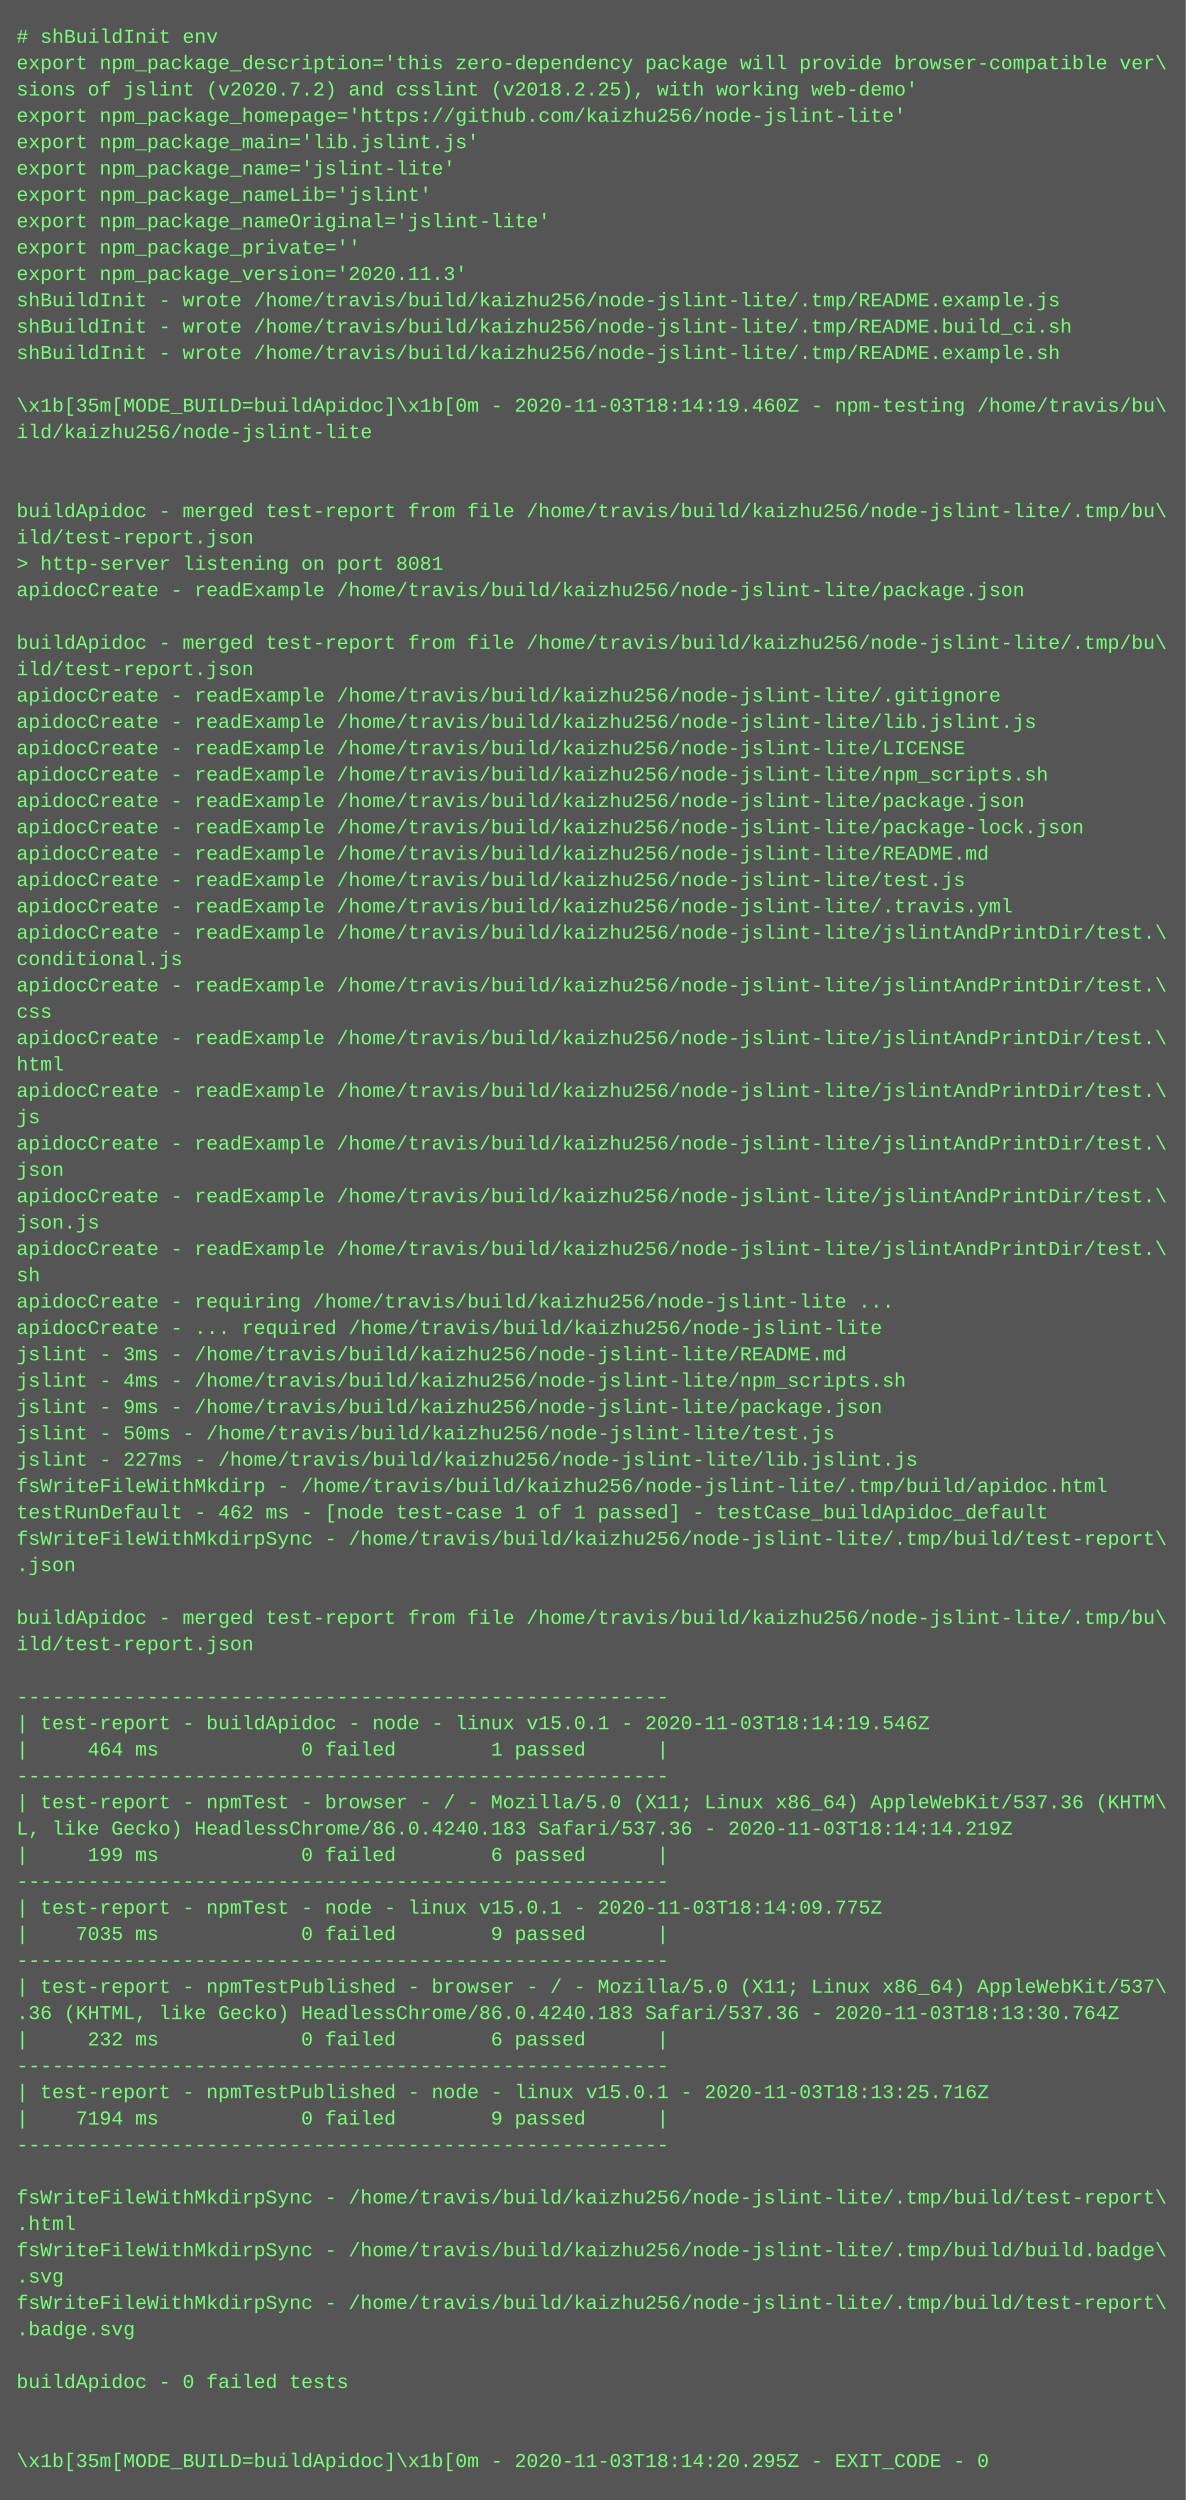
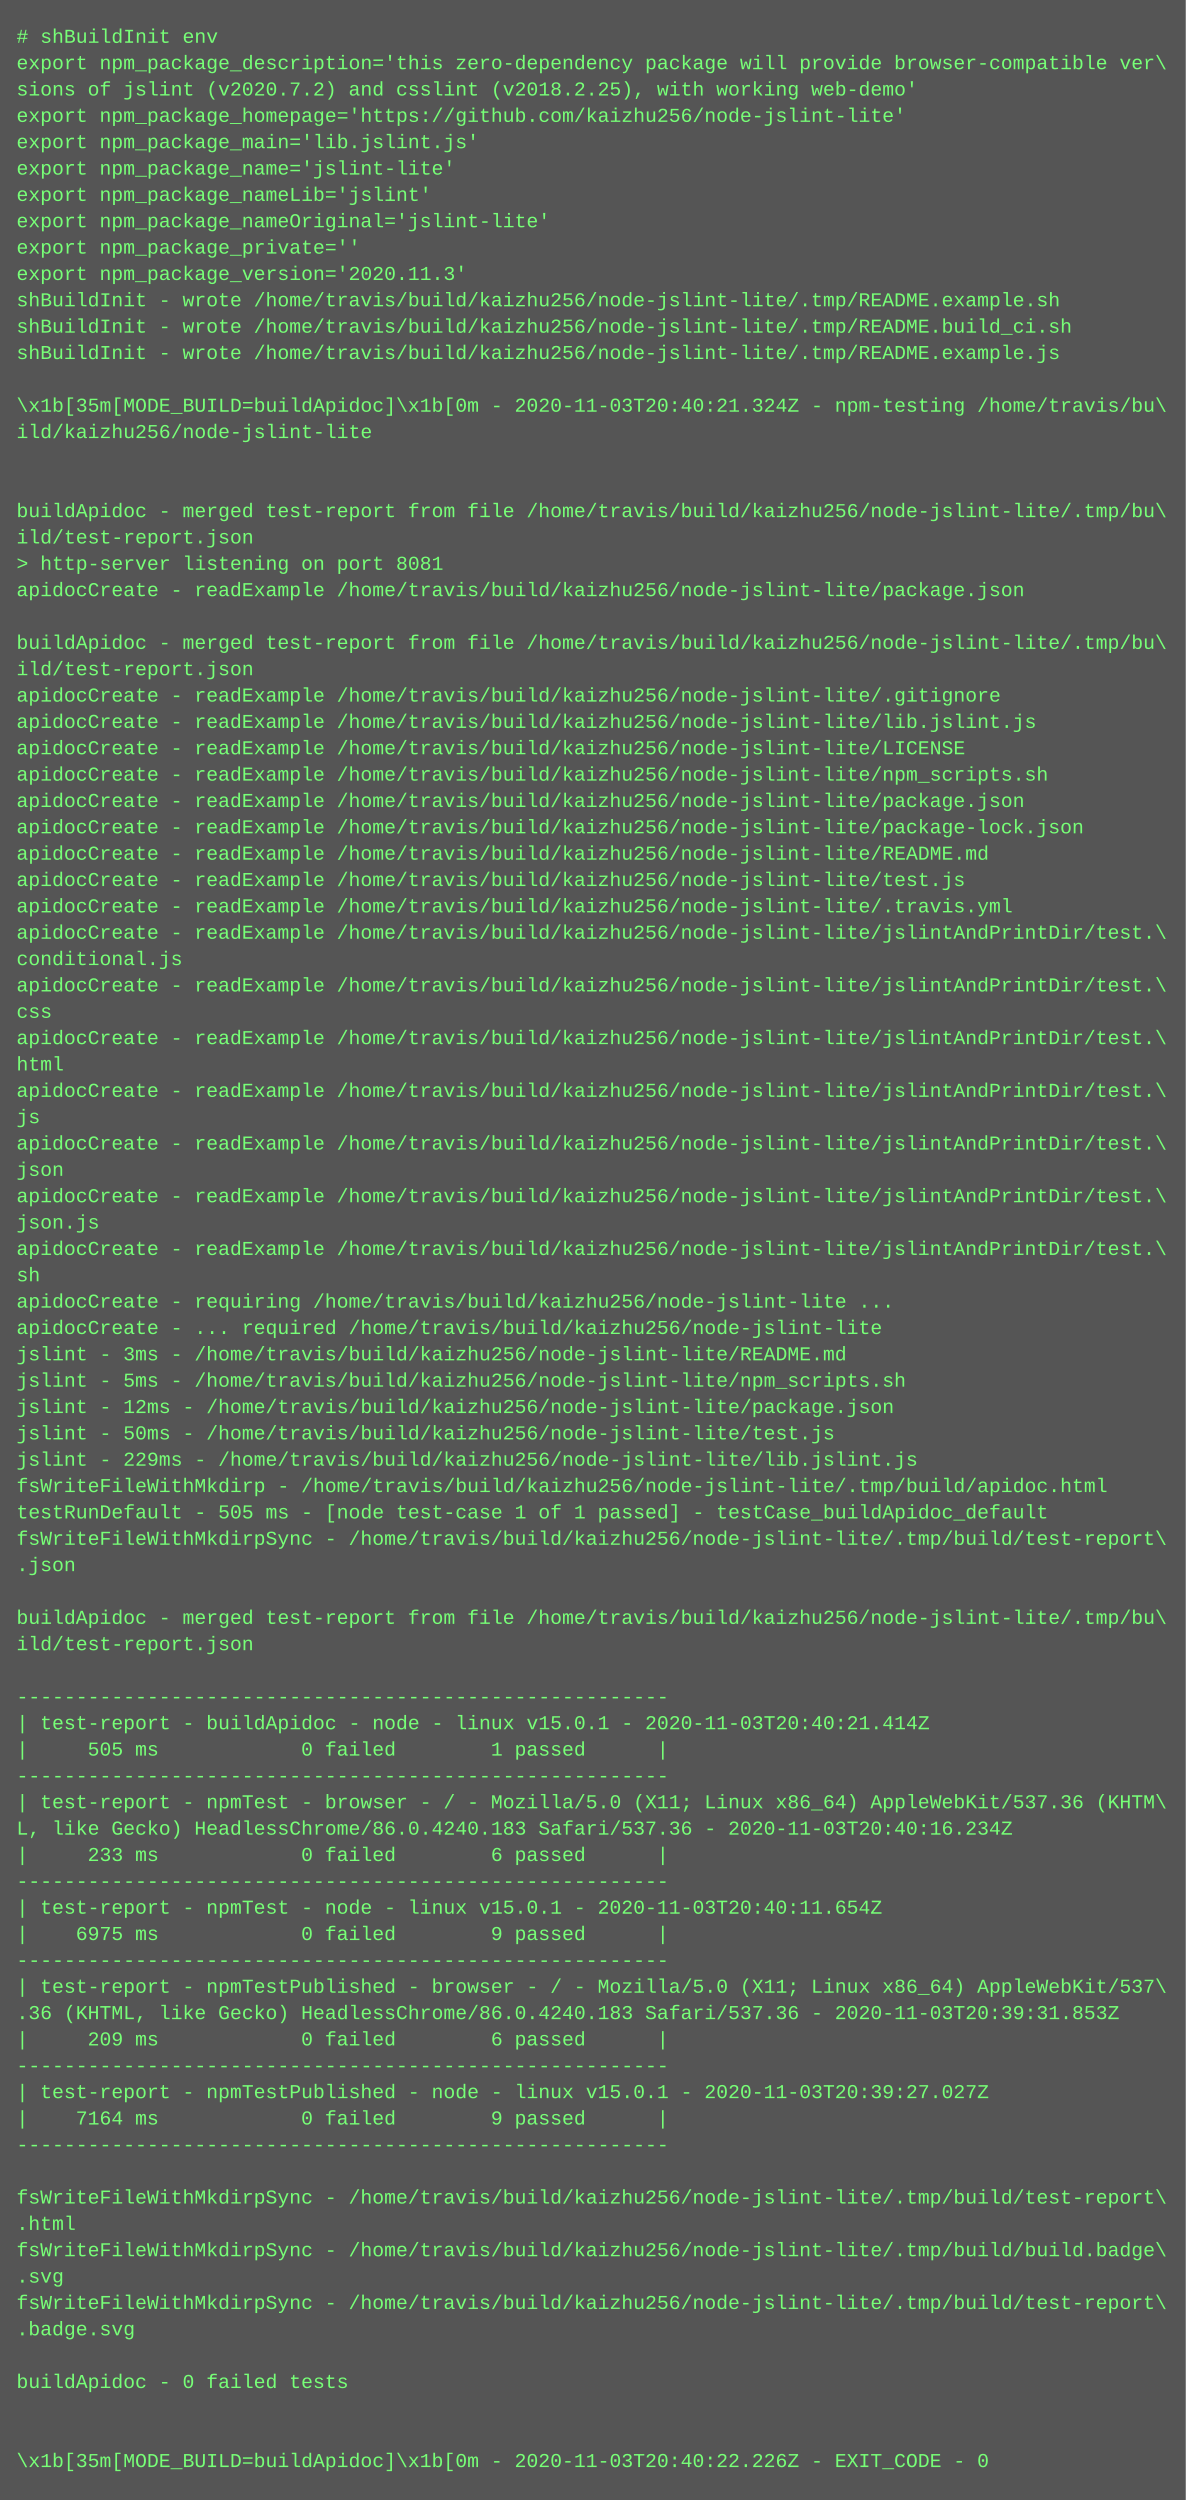
<svg xmlns="http://www.w3.org/2000/svg" height="1518" width="720">
  <rect height="1518" fill="#555" width="720" />
  <text fill="#7f7" font-family="Courier New" font-size="12" xml:space="preserve">
    <tspan x="10" y="26"># shBuildInit env</tspan>
    <tspan x="10" y="42">export npm_package_description='this zero-dependency package will provide browser-compatible ver\</tspan>
    <tspan x="10" y="58">sions of jslint (v2020.7.2) and csslint (v2018.2.25), with working web-demo'</tspan>
    <tspan x="10" y="74">export npm_package_homepage='https://github.com/kaizhu256/node-jslint-lite'</tspan>
    <tspan x="10" y="90">export npm_package_main='lib.jslint.js'</tspan>
    <tspan x="10" y="106">export npm_package_name='jslint-lite'</tspan>
    <tspan x="10" y="122">export npm_package_nameLib='jslint'</tspan>
    <tspan x="10" y="138">export npm_package_nameOriginal='jslint-lite'</tspan>
    <tspan x="10" y="154">export npm_package_private=''</tspan>
    <tspan x="10" y="170">export npm_package_version='2020.11.3'</tspan>
-     <tspan x="10" y="186">shBuildInit - wrote /home/travis/build/kaizhu256/node-jslint-lite/.tmp/README.example.js</tspan>
+     <tspan x="10" y="186">shBuildInit - wrote /home/travis/build/kaizhu256/node-jslint-lite/.tmp/README.example.sh</tspan>
    <tspan x="10" y="202">shBuildInit - wrote /home/travis/build/kaizhu256/node-jslint-lite/.tmp/README.build_ci.sh</tspan>
-     <tspan x="10" y="218">shBuildInit - wrote /home/travis/build/kaizhu256/node-jslint-lite/.tmp/README.example.sh</tspan>
+     <tspan x="10" y="218">shBuildInit - wrote /home/travis/build/kaizhu256/node-jslint-lite/.tmp/README.example.js</tspan>
    <tspan x="10" y="234" />
-     <tspan x="10" y="250">\x1b[35m[MODE_BUILD=buildApidoc]\x1b[0m - 2020-11-03T18:14:19.460Z - npm-testing /home/travis/bu\</tspan>
+     <tspan x="10" y="250">\x1b[35m[MODE_BUILD=buildApidoc]\x1b[0m - 2020-11-03T20:40:21.324Z - npm-testing /home/travis/bu\</tspan>
    <tspan x="10" y="266">ild/kaizhu256/node-jslint-lite</tspan>
    <tspan x="10" y="282" />
    <tspan x="10" y="298" />
    <tspan x="10" y="314">buildApidoc - merged test-report from file /home/travis/build/kaizhu256/node-jslint-lite/.tmp/bu\</tspan>
    <tspan x="10" y="330">ild/test-report.json</tspan>
    <tspan x="10" y="346">&gt; http-server listening on port 8081</tspan>
    <tspan x="10" y="362">apidocCreate - readExample /home/travis/build/kaizhu256/node-jslint-lite/package.json</tspan>
    <tspan x="10" y="378" />
    <tspan x="10" y="394">buildApidoc - merged test-report from file /home/travis/build/kaizhu256/node-jslint-lite/.tmp/bu\</tspan>
    <tspan x="10" y="410">ild/test-report.json</tspan>
    <tspan x="10" y="426">apidocCreate - readExample /home/travis/build/kaizhu256/node-jslint-lite/.gitignore</tspan>
    <tspan x="10" y="442">apidocCreate - readExample /home/travis/build/kaizhu256/node-jslint-lite/lib.jslint.js</tspan>
    <tspan x="10" y="458">apidocCreate - readExample /home/travis/build/kaizhu256/node-jslint-lite/LICENSE</tspan>
    <tspan x="10" y="474">apidocCreate - readExample /home/travis/build/kaizhu256/node-jslint-lite/npm_scripts.sh</tspan>
    <tspan x="10" y="490">apidocCreate - readExample /home/travis/build/kaizhu256/node-jslint-lite/package.json</tspan>
    <tspan x="10" y="506">apidocCreate - readExample /home/travis/build/kaizhu256/node-jslint-lite/package-lock.json</tspan>
    <tspan x="10" y="522">apidocCreate - readExample /home/travis/build/kaizhu256/node-jslint-lite/README.md</tspan>
    <tspan x="10" y="538">apidocCreate - readExample /home/travis/build/kaizhu256/node-jslint-lite/test.js</tspan>
    <tspan x="10" y="554">apidocCreate - readExample /home/travis/build/kaizhu256/node-jslint-lite/.travis.yml</tspan>
    <tspan x="10" y="570">apidocCreate - readExample /home/travis/build/kaizhu256/node-jslint-lite/jslintAndPrintDir/test.\</tspan>
    <tspan x="10" y="586">conditional.js</tspan>
    <tspan x="10" y="602">apidocCreate - readExample /home/travis/build/kaizhu256/node-jslint-lite/jslintAndPrintDir/test.\</tspan>
    <tspan x="10" y="618">css</tspan>
    <tspan x="10" y="634">apidocCreate - readExample /home/travis/build/kaizhu256/node-jslint-lite/jslintAndPrintDir/test.\</tspan>
    <tspan x="10" y="650">html</tspan>
    <tspan x="10" y="666">apidocCreate - readExample /home/travis/build/kaizhu256/node-jslint-lite/jslintAndPrintDir/test.\</tspan>
    <tspan x="10" y="682">js</tspan>
    <tspan x="10" y="698">apidocCreate - readExample /home/travis/build/kaizhu256/node-jslint-lite/jslintAndPrintDir/test.\</tspan>
    <tspan x="10" y="714">json</tspan>
    <tspan x="10" y="730">apidocCreate - readExample /home/travis/build/kaizhu256/node-jslint-lite/jslintAndPrintDir/test.\</tspan>
    <tspan x="10" y="746">json.js</tspan>
    <tspan x="10" y="762">apidocCreate - readExample /home/travis/build/kaizhu256/node-jslint-lite/jslintAndPrintDir/test.\</tspan>
    <tspan x="10" y="778">sh</tspan>
    <tspan x="10" y="794">apidocCreate - requiring /home/travis/build/kaizhu256/node-jslint-lite ...</tspan>
    <tspan x="10" y="810">apidocCreate - ... required /home/travis/build/kaizhu256/node-jslint-lite</tspan>
    <tspan x="10" y="826">jslint - 3ms - /home/travis/build/kaizhu256/node-jslint-lite/README.md</tspan>
-     <tspan x="10" y="842">jslint - 4ms - /home/travis/build/kaizhu256/node-jslint-lite/npm_scripts.sh</tspan>
-     <tspan x="10" y="858">jslint - 9ms - /home/travis/build/kaizhu256/node-jslint-lite/package.json</tspan>
+     <tspan x="10" y="842">jslint - 5ms - /home/travis/build/kaizhu256/node-jslint-lite/npm_scripts.sh</tspan>
+     <tspan x="10" y="858">jslint - 12ms - /home/travis/build/kaizhu256/node-jslint-lite/package.json</tspan>
    <tspan x="10" y="874">jslint - 50ms - /home/travis/build/kaizhu256/node-jslint-lite/test.js</tspan>
-     <tspan x="10" y="890">jslint - 227ms - /home/travis/build/kaizhu256/node-jslint-lite/lib.jslint.js</tspan>
+     <tspan x="10" y="890">jslint - 229ms - /home/travis/build/kaizhu256/node-jslint-lite/lib.jslint.js</tspan>
    <tspan x="10" y="906">fsWriteFileWithMkdirp - /home/travis/build/kaizhu256/node-jslint-lite/.tmp/build/apidoc.html</tspan>
-     <tspan x="10" y="922">testRunDefault - 462 ms - [node test-case 1 of 1 passed] - testCase_buildApidoc_default</tspan>
+     <tspan x="10" y="922">testRunDefault - 505 ms - [node test-case 1 of 1 passed] - testCase_buildApidoc_default</tspan>
    <tspan x="10" y="938">fsWriteFileWithMkdirpSync - /home/travis/build/kaizhu256/node-jslint-lite/.tmp/build/test-report\</tspan>
    <tspan x="10" y="954">.json</tspan>
    <tspan x="10" y="970" />
    <tspan x="10" y="986">buildApidoc - merged test-report from file /home/travis/build/kaizhu256/node-jslint-lite/.tmp/bu\</tspan>
    <tspan x="10" y="1002">ild/test-report.json</tspan>
    <tspan x="10" y="1018" />
    <tspan x="10" y="1034">-------------------------------------------------------</tspan>
-     <tspan x="10" y="1050">| test-report - buildApidoc - node - linux v15.0.1 - 2020-11-03T18:14:19.546Z</tspan>
-     <tspan x="10" y="1066">|     464 ms            0 failed        1 passed      |</tspan>
+     <tspan x="10" y="1050">| test-report - buildApidoc - node - linux v15.0.1 - 2020-11-03T20:40:21.414Z</tspan>
+     <tspan x="10" y="1066">|     505 ms            0 failed        1 passed      |</tspan>
    <tspan x="10" y="1082">-------------------------------------------------------</tspan>
    <tspan x="10" y="1098">| test-report - npmTest - browser - / - Mozilla/5.0 (X11; Linux x86_64) AppleWebKit/537.36 (KHTM\</tspan>
-     <tspan x="10" y="1114">L, like Gecko) HeadlessChrome/86.0.4240.183 Safari/537.36 - 2020-11-03T18:14:14.219Z</tspan>
-     <tspan x="10" y="1130">|     199 ms            0 failed        6 passed      |</tspan>
+     <tspan x="10" y="1114">L, like Gecko) HeadlessChrome/86.0.4240.183 Safari/537.36 - 2020-11-03T20:40:16.234Z</tspan>
+     <tspan x="10" y="1130">|     233 ms            0 failed        6 passed      |</tspan>
    <tspan x="10" y="1146">-------------------------------------------------------</tspan>
-     <tspan x="10" y="1162">| test-report - npmTest - node - linux v15.0.1 - 2020-11-03T18:14:09.775Z</tspan>
-     <tspan x="10" y="1178">|    7035 ms            0 failed        9 passed      |</tspan>
+     <tspan x="10" y="1162">| test-report - npmTest - node - linux v15.0.1 - 2020-11-03T20:40:11.654Z</tspan>
+     <tspan x="10" y="1178">|    6975 ms            0 failed        9 passed      |</tspan>
    <tspan x="10" y="1194">-------------------------------------------------------</tspan>
    <tspan x="10" y="1210">| test-report - npmTestPublished - browser - / - Mozilla/5.0 (X11; Linux x86_64) AppleWebKit/537\</tspan>
-     <tspan x="10" y="1226">.36 (KHTML, like Gecko) HeadlessChrome/86.0.4240.183 Safari/537.36 - 2020-11-03T18:13:30.764Z</tspan>
-     <tspan x="10" y="1242">|     232 ms            0 failed        6 passed      |</tspan>
+     <tspan x="10" y="1226">.36 (KHTML, like Gecko) HeadlessChrome/86.0.4240.183 Safari/537.36 - 2020-11-03T20:39:31.853Z</tspan>
+     <tspan x="10" y="1242">|     209 ms            0 failed        6 passed      |</tspan>
    <tspan x="10" y="1258">-------------------------------------------------------</tspan>
-     <tspan x="10" y="1274">| test-report - npmTestPublished - node - linux v15.0.1 - 2020-11-03T18:13:25.716Z</tspan>
-     <tspan x="10" y="1290">|    7194 ms            0 failed        9 passed      |</tspan>
+     <tspan x="10" y="1274">| test-report - npmTestPublished - node - linux v15.0.1 - 2020-11-03T20:39:27.027Z</tspan>
+     <tspan x="10" y="1290">|    7164 ms            0 failed        9 passed      |</tspan>
    <tspan x="10" y="1306">-------------------------------------------------------</tspan>
    <tspan x="10" y="1322" />
    <tspan x="10" y="1338">fsWriteFileWithMkdirpSync - /home/travis/build/kaizhu256/node-jslint-lite/.tmp/build/test-report\</tspan>
    <tspan x="10" y="1354">.html</tspan>
    <tspan x="10" y="1370">fsWriteFileWithMkdirpSync - /home/travis/build/kaizhu256/node-jslint-lite/.tmp/build/build.badge\</tspan>
    <tspan x="10" y="1386">.svg</tspan>
    <tspan x="10" y="1402">fsWriteFileWithMkdirpSync - /home/travis/build/kaizhu256/node-jslint-lite/.tmp/build/test-report\</tspan>
    <tspan x="10" y="1418">.badge.svg</tspan>
    <tspan x="10" y="1434" />
    <tspan x="10" y="1450">buildApidoc - 0 failed tests</tspan>
    <tspan x="10" y="1466" />
    <tspan x="10" y="1482" />
-     <tspan x="10" y="1498">\x1b[35m[MODE_BUILD=buildApidoc]\x1b[0m - 2020-11-03T18:14:20.295Z - EXIT_CODE - 0</tspan>
+     <tspan x="10" y="1498">\x1b[35m[MODE_BUILD=buildApidoc]\x1b[0m - 2020-11-03T20:40:22.226Z - EXIT_CODE - 0</tspan>
  </text>
</svg>
